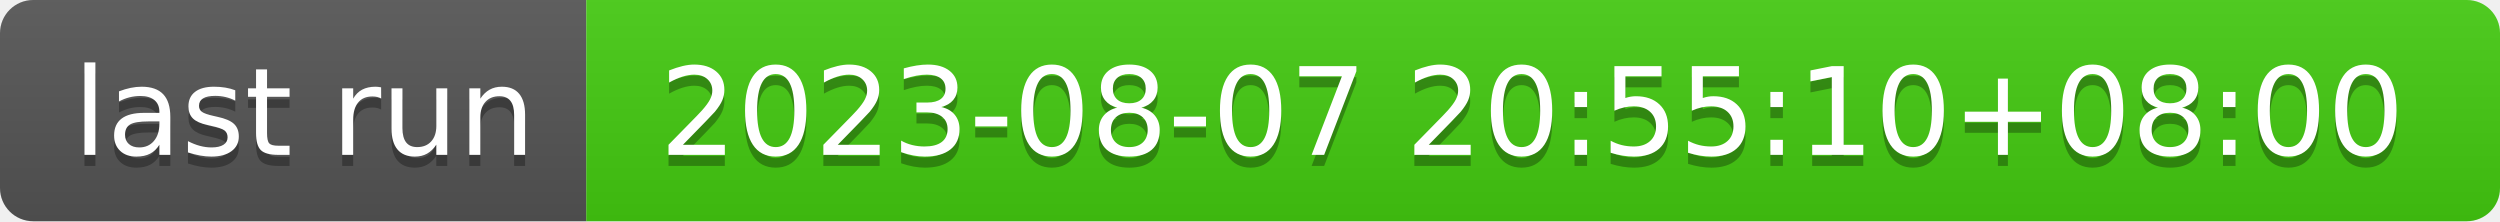
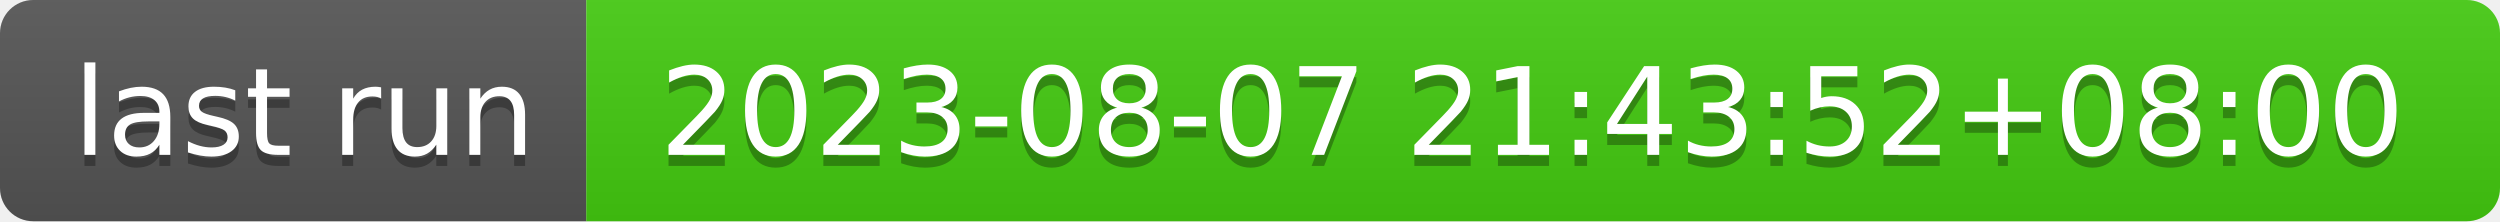
- <svg xmlns="http://www.w3.org/2000/svg" width="226" height="20" role="img" aria-label="last run: 2023-08-07 20:55:10+08:00">
+ <svg xmlns="http://www.w3.org/2000/svg" width="226" height="20" role="img" aria-label="last run: 2023-08-07 21:43:52+08:00">
  <linearGradient id="s" x2="0" y2="100%">
    <stop offset="0" stop-color="#bbb" stop-opacity=".1" />
    <stop offset="1" stop-opacity=".1" />
  </linearGradient>
  <clipPath id="r">
    <rect width="226" height="20" rx="3" fill="#fff" />
  </clipPath>
  <g clip-path="url(#r)">
    <rect width="53" height="20" fill="#555" />
    <rect x="53" width="173" height="20" fill="#4c1" />
    <rect width="226" height="20" fill="url(#s)" />
  </g>
  <g fill="#fff" text-anchor="middle" font-family="Verdana,Geneva,DejaVu Sans,sans-serif" text-rendering="geometricPrecision" font-size="110">
    <text aria-hidden="true" x="275" y="150" fill="#010101" fill-opacity=".3" transform="scale(.1)" textLength="430">last run</text>
    <text x="275" y="140" transform="scale(.1)" fill="#fff" textLength="430">last run</text>
-     <text aria-hidden="true" x="1385" y="150" fill="#010101" fill-opacity=".3" transform="scale(.1)" textLength="1630">2023-08-07 20:55:10+08:00</text>
-     <text x="1385" y="140" transform="scale(.1)" fill="#fff" textLength="1630">2023-08-07 20:55:10+08:00</text>
+     <text aria-hidden="true" x="1385" y="150" fill="#010101" fill-opacity=".3" transform="scale(.1)" textLength="1630">2023-08-07 21:43:52+08:00</text>
+     <text x="1385" y="140" transform="scale(.1)" fill="#fff" textLength="1630">2023-08-07 21:43:52+08:00</text>
  </g>
</svg>
